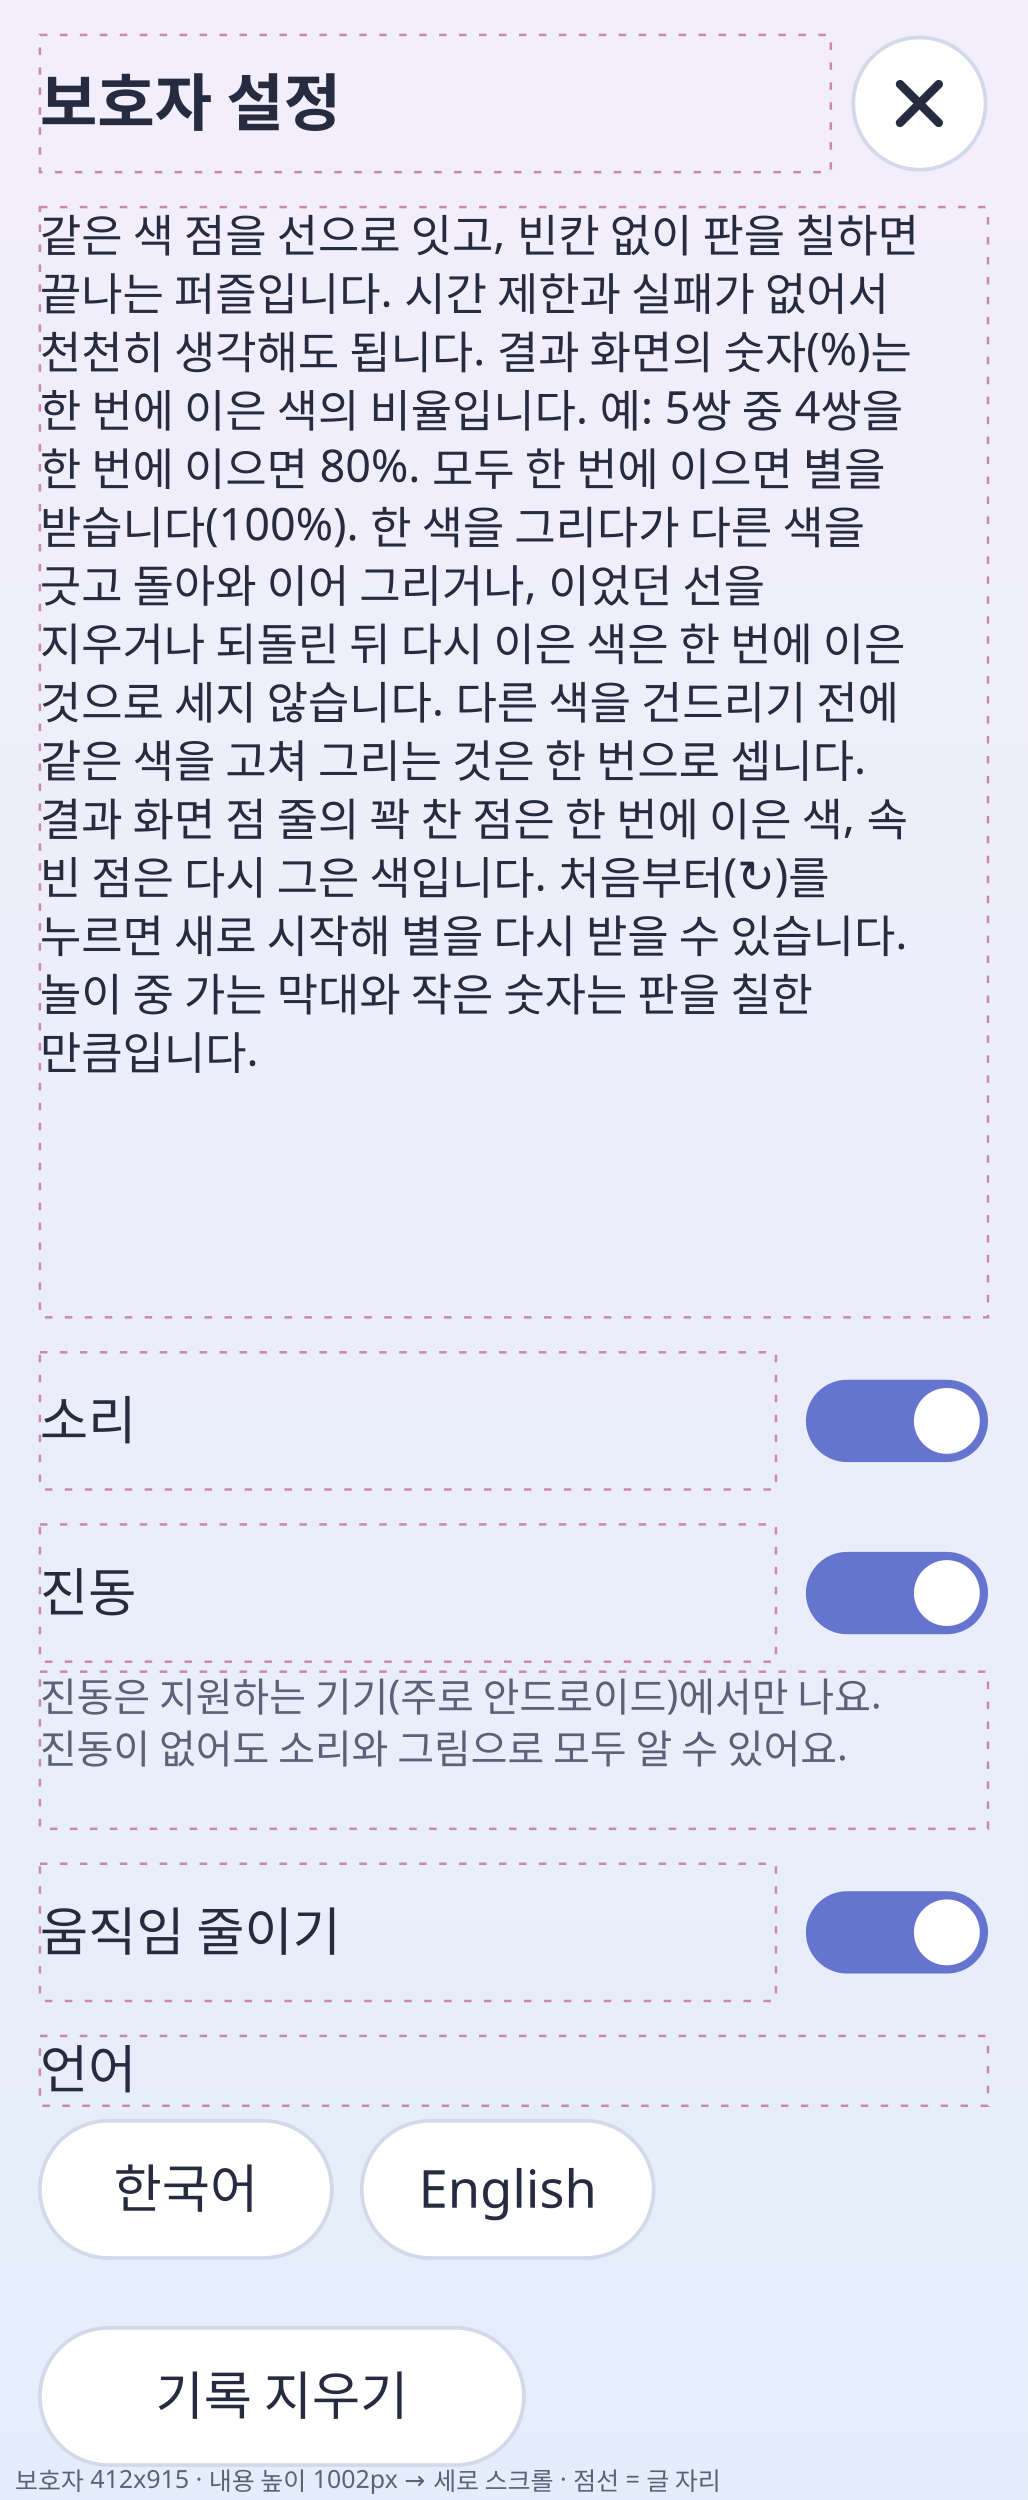
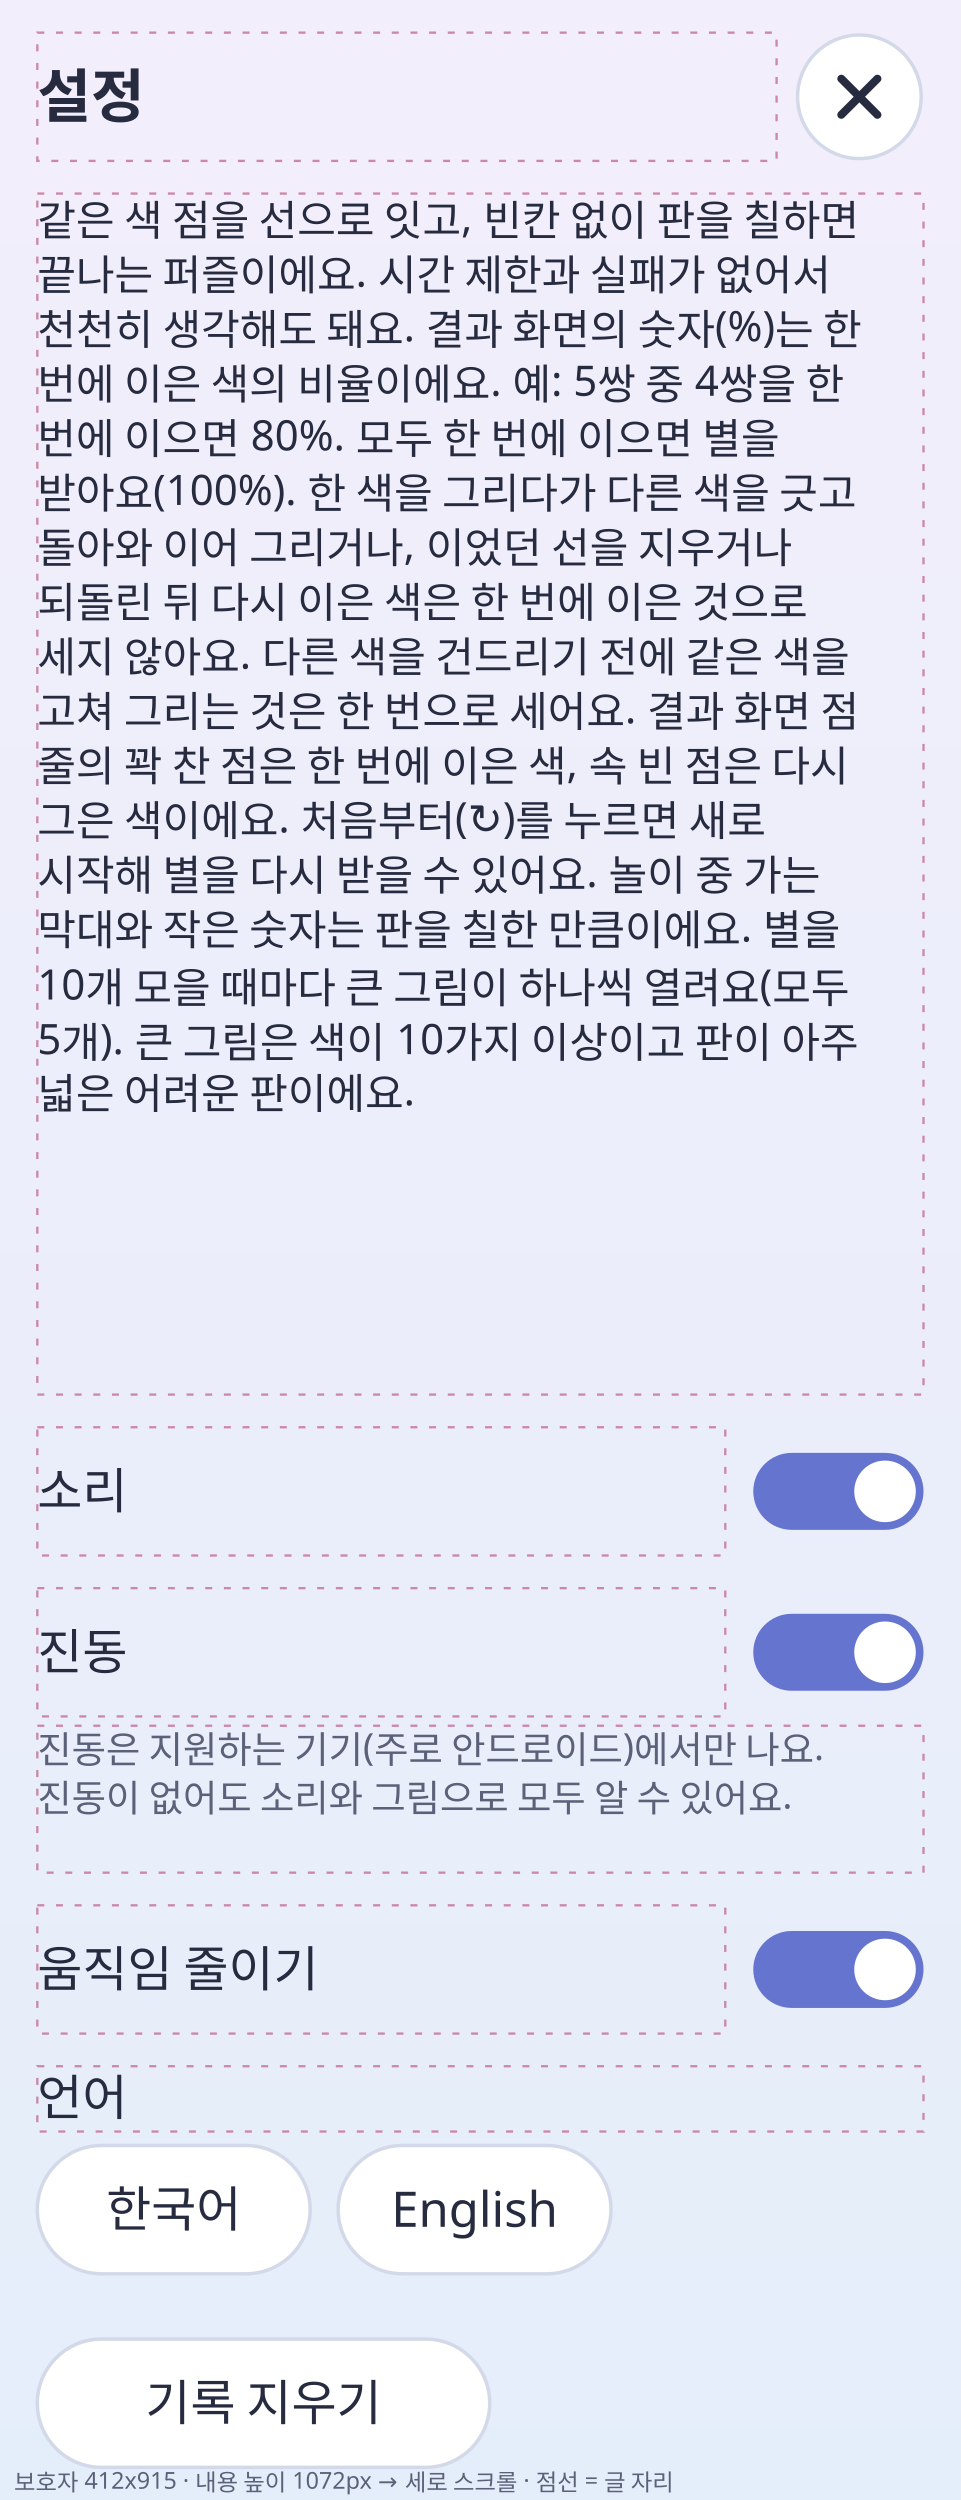
- <svg xmlns="http://www.w3.org/2000/svg" width="412" height="1002" viewBox="0 0 412 1002" font-family="system-ui, sans-serif">
+ <svg xmlns="http://www.w3.org/2000/svg" width="412" height="1072" viewBox="0 0 412 1072" font-family="system-ui, sans-serif">
  <defs>
    <linearGradient id="bg" x1="0" y1="0" x2="0" y2="1">
      <stop offset="0" stop-color="#F3EEFB" />
      <stop offset="1" stop-color="#E4EEFA" />
    </linearGradient>
  </defs>
-   <rect width="412" height="1002" fill="url(#bg)" />
+   <rect width="412" height="1072" fill="url(#bg)" />
  <rect x="16" y="14" width="317" height="55" fill="none" stroke="#C8A" stroke-dasharray="3 5" />
-   <text x="16" y="50.25" text-anchor="start" font-size="25" font-weight="800" fill="#262B40">보호자 설정</text>
-   <rect x="16" y="83" width="380" height="445" fill="none" stroke="#C8A" stroke-dasharray="3 5" />
+   <text x="16" y="50.25" text-anchor="start" font-size="25" font-weight="800" fill="#262B40">설정</text>
+   <rect x="16" y="83" width="380" height="515" fill="none" stroke="#C8A" stroke-dasharray="3 5" />
  <text x="16" y="101" text-anchor="start" font-size="18" font-weight="400" fill="#262B40">같은 색 점을 선으로 잇고, 빈칸 없이 판을 칠하면</text>
-   <text x="16" y="124.4" text-anchor="start" font-size="18" font-weight="400" fill="#262B40">끝나는 퍼즐입니다. 시간 제한과 실패가 없어서</text>
-   <text x="16" y="147.8" text-anchor="start" font-size="18" font-weight="400" fill="#262B40">천천히 생각해도 됩니다. 결과 화면의 숫자(%)는</text>
-   <text x="16" y="171.2" text-anchor="start" font-size="18" font-weight="400" fill="#262B40">한 번에 이은 색의 비율입니다. 예: 5쌍 중 4쌍을</text>
-   <text x="16" y="194.6" text-anchor="start" font-size="18" font-weight="400" fill="#262B40">한 번에 이으면 80%. 모두 한 번에 이으면 별을</text>
-   <text x="16" y="218" text-anchor="start" font-size="18" font-weight="400" fill="#262B40">받습니다(100%). 한 색을 그리다가 다른 색을</text>
-   <text x="16" y="241.4" text-anchor="start" font-size="18" font-weight="400" fill="#262B40">긋고 돌아와 이어 그리거나, 이었던 선을</text>
-   <text x="16" y="264.8" text-anchor="start" font-size="18" font-weight="400" fill="#262B40">지우거나 되돌린 뒤 다시 이은 색은 한 번에 이은</text>
-   <text x="16" y="288.2" text-anchor="start" font-size="18" font-weight="400" fill="#262B40">것으로 세지 않습니다. 다른 색을 건드리기 전에</text>
-   <text x="16" y="311.6" text-anchor="start" font-size="18" font-weight="400" fill="#262B40">같은 색을 고쳐 그리는 것은 한 번으로 셉니다.</text>
-   <text x="16" y="335" text-anchor="start" font-size="18" font-weight="400" fill="#262B40">결과 화면 점 줄의 꽉 찬 점은 한 번에 이은 색, 속</text>
-   <text x="16" y="358.4" text-anchor="start" font-size="18" font-weight="400" fill="#262B40">빈 점은 다시 그은 색입니다. 처음부터(↻)를</text>
-   <text x="16" y="381.8" text-anchor="start" font-size="18" font-weight="400" fill="#262B40">누르면 새로 시작해 별을 다시 받을 수 있습니다.</text>
-   <text x="16" y="405.2" text-anchor="start" font-size="18" font-weight="400" fill="#262B40">놀이 중 가는 막대와 작은 숫자는 판을 칠한</text>
-   <text x="16" y="428.6" text-anchor="start" font-size="18" font-weight="400" fill="#262B40">만큼입니다.</text>
-   <rect x="16" y="542" width="295" height="55" fill="none" stroke="#C8A" stroke-dasharray="3 5" />
-   <text x="16" y="576.85" text-anchor="start" font-size="21" font-weight="400" fill="#262B40">소리</text>
-   <rect x="16" y="611" width="295" height="55" fill="none" stroke="#C8A" stroke-dasharray="3 5" />
-   <text x="16" y="645.85" text-anchor="start" font-size="21" font-weight="400" fill="#262B40">진동</text>
-   <rect x="16" y="670" width="380" height="63" fill="none" stroke="#C8A" stroke-dasharray="3 5" />
-   <text x="16" y="686" text-anchor="start" font-size="16" font-weight="400" fill="#5B6178">진동은 지원하는 기기(주로 안드로이드)에서만 나요.</text>
-   <text x="16" y="706.8" text-anchor="start" font-size="16" font-weight="400" fill="#5B6178">진동이 없어도 소리와 그림으로 모두 알 수 있어요.</text>
-   <rect x="16" y="747" width="295" height="55" fill="none" stroke="#C8A" stroke-dasharray="3 5" />
-   <text x="16" y="781.85" text-anchor="start" font-size="21" font-weight="400" fill="#262B40">움직임 줄이기</text>
-   <rect x="16" y="816" width="380" height="28" fill="none" stroke="#C8A" stroke-dasharray="3 5" />
-   <text x="16" y="837" text-anchor="start" font-size="21" font-weight="400" fill="#262B40">언어</text>
-   <rect x="323" y="553" width="73" height="33" rx="16.5" fill="#6474CF" />
-   <circle cx="379.5" cy="569.5" r="13.2" fill="#FFFFFF" />
-   <rect x="323" y="622" width="73" height="33" rx="16.5" fill="#6474CF" />
-   <circle cx="379.5" cy="638.5" r="13.2" fill="#FFFFFF" />
-   <rect x="323" y="758" width="73" height="33" rx="16.5" fill="#6474CF" />
-   <circle cx="379.5" cy="774.5" r="13.2" fill="#FFFFFF" />
-   <rect x="16" y="850" width="117" height="55" rx="27.5" fill="#FFFFFF" stroke="#D3D9E8" stroke-width="1.5" />
-   <text x="74.5" y="884.85" text-anchor="middle" font-size="21" fill="#262B40">한국어</text>
-   <rect x="145" y="850" width="117" height="55" rx="27.5" fill="#FFFFFF" stroke="#D3D9E8" stroke-width="1.5" />
-   <text x="203.5" y="884.85" text-anchor="middle" font-size="21" fill="#262B40">English</text>
-   <rect x="16" y="933" width="194" height="55" rx="27.5" fill="#FFFFFF" stroke="#D3D9E8" stroke-width="1.5" />
-   <text x="113" y="967.85" text-anchor="middle" font-size="21" fill="#262B40">기록 지우기</text>
+   <text x="16" y="124.4" text-anchor="start" font-size="18" font-weight="400" fill="#262B40">끝나는 퍼즐이에요. 시간 제한과 실패가 없어서</text>
+   <text x="16" y="147.8" text-anchor="start" font-size="18" font-weight="400" fill="#262B40">천천히 생각해도 돼요. 결과 화면의 숫자(%)는 한</text>
+   <text x="16" y="171.2" text-anchor="start" font-size="18" font-weight="400" fill="#262B40">번에 이은 색의 비율이에요. 예: 5쌍 중 4쌍을 한</text>
+   <text x="16" y="194.6" text-anchor="start" font-size="18" font-weight="400" fill="#262B40">번에 이으면 80%. 모두 한 번에 이으면 별을</text>
+   <text x="16" y="218" text-anchor="start" font-size="18" font-weight="400" fill="#262B40">받아요(100%). 한 색을 그리다가 다른 색을 긋고</text>
+   <text x="16" y="241.4" text-anchor="start" font-size="18" font-weight="400" fill="#262B40">돌아와 이어 그리거나, 이었던 선을 지우거나</text>
+   <text x="16" y="264.8" text-anchor="start" font-size="18" font-weight="400" fill="#262B40">되돌린 뒤 다시 이은 색은 한 번에 이은 것으로</text>
+   <text x="16" y="288.2" text-anchor="start" font-size="18" font-weight="400" fill="#262B40">세지 않아요. 다른 색을 건드리기 전에 같은 색을</text>
+   <text x="16" y="311.6" text-anchor="start" font-size="18" font-weight="400" fill="#262B40">고쳐 그리는 것은 한 번으로 세어요. 결과 화면 점</text>
+   <text x="16" y="335" text-anchor="start" font-size="18" font-weight="400" fill="#262B40">줄의 꽉 찬 점은 한 번에 이은 색, 속 빈 점은 다시</text>
+   <text x="16" y="358.4" text-anchor="start" font-size="18" font-weight="400" fill="#262B40">그은 색이에요. 처음부터(↻)를 누르면 새로</text>
+   <text x="16" y="381.8" text-anchor="start" font-size="18" font-weight="400" fill="#262B40">시작해 별을 다시 받을 수 있어요. 놀이 중 가는</text>
+   <text x="16" y="405.2" text-anchor="start" font-size="18" font-weight="400" fill="#262B40">막대와 작은 숫자는 판을 칠한 만큼이에요. 별을</text>
+   <text x="16" y="428.6" text-anchor="start" font-size="18" font-weight="400" fill="#262B40">10개 모을 때마다 큰 그림이 하나씩 열려요(모두</text>
+   <text x="16" y="452" text-anchor="start" font-size="18" font-weight="400" fill="#262B40">5개). 큰 그림은 색이 10가지 이상이고 판이 아주</text>
+   <text x="16" y="475.4" text-anchor="start" font-size="18" font-weight="400" fill="#262B40">넓은 어려운 판이에요.</text>
+   <rect x="16" y="612" width="295" height="55" fill="none" stroke="#C8A" stroke-dasharray="3 5" />
+   <text x="16" y="646.85" text-anchor="start" font-size="21" font-weight="400" fill="#262B40">소리</text>
+   <rect x="16" y="681" width="295" height="55" fill="none" stroke="#C8A" stroke-dasharray="3 5" />
+   <text x="16" y="715.85" text-anchor="start" font-size="21" font-weight="400" fill="#262B40">진동</text>
+   <rect x="16" y="740" width="380" height="63" fill="none" stroke="#C8A" stroke-dasharray="3 5" />
+   <text x="16" y="756" text-anchor="start" font-size="16" font-weight="400" fill="#5B6178">진동은 지원하는 기기(주로 안드로이드)에서만 나요.</text>
+   <text x="16" y="776.8" text-anchor="start" font-size="16" font-weight="400" fill="#5B6178">진동이 없어도 소리와 그림으로 모두 알 수 있어요.</text>
+   <rect x="16" y="817" width="295" height="55" fill="none" stroke="#C8A" stroke-dasharray="3 5" />
+   <text x="16" y="851.85" text-anchor="start" font-size="21" font-weight="400" fill="#262B40">움직임 줄이기</text>
+   <rect x="16" y="886" width="380" height="28" fill="none" stroke="#C8A" stroke-dasharray="3 5" />
+   <text x="16" y="907" text-anchor="start" font-size="21" font-weight="400" fill="#262B40">언어</text>
+   <rect x="323" y="623" width="73" height="33" rx="16.5" fill="#6474CF" />
+   <circle cx="379.5" cy="639.5" r="13.2" fill="#FFFFFF" />
+   <rect x="323" y="692" width="73" height="33" rx="16.5" fill="#6474CF" />
+   <circle cx="379.5" cy="708.5" r="13.2" fill="#FFFFFF" />
+   <rect x="323" y="828" width="73" height="33" rx="16.5" fill="#6474CF" />
+   <circle cx="379.5" cy="844.5" r="13.2" fill="#FFFFFF" />
+   <rect x="16" y="920" width="117" height="55" rx="27.5" fill="#FFFFFF" stroke="#D3D9E8" stroke-width="1.5" />
+   <text x="74.5" y="954.85" text-anchor="middle" font-size="21" fill="#262B40">한국어</text>
+   <rect x="145" y="920" width="117" height="55" rx="27.5" fill="#FFFFFF" stroke="#D3D9E8" stroke-width="1.5" />
+   <text x="203.5" y="954.85" text-anchor="middle" font-size="21" fill="#262B40">English</text>
+   <rect x="16" y="1003" width="194" height="55" rx="27.5" fill="#FFFFFF" stroke="#D3D9E8" stroke-width="1.5" />
+   <text x="113" y="1037.85" text-anchor="middle" font-size="21" fill="#262B40">기록 지우기</text>
  <circle cx="368.5" cy="41.5" r="26.5" fill="#FFFFFF" stroke="#D3D9E8" stroke-width="1.5" />
  <g transform="translate(347.875 20.875) scale(0.859)">
    <path d="M15 15 L33 33 M33 15 L15 33" fill="none" stroke="#262B40" stroke-width="4" stroke-linecap="round" stroke-linejoin="round" />
  </g>
-   <text x="6" y="998" font-size="10" fill="#5B6178">보호자 412x915 · 내용 높이 1002px → 세로 스크롤 · 점선 = 글 자리</text>
+   <text x="6" y="1068" font-size="10" fill="#5B6178">보호자 412x915 · 내용 높이 1072px → 세로 스크롤 · 점선 = 글 자리</text>
</svg>
